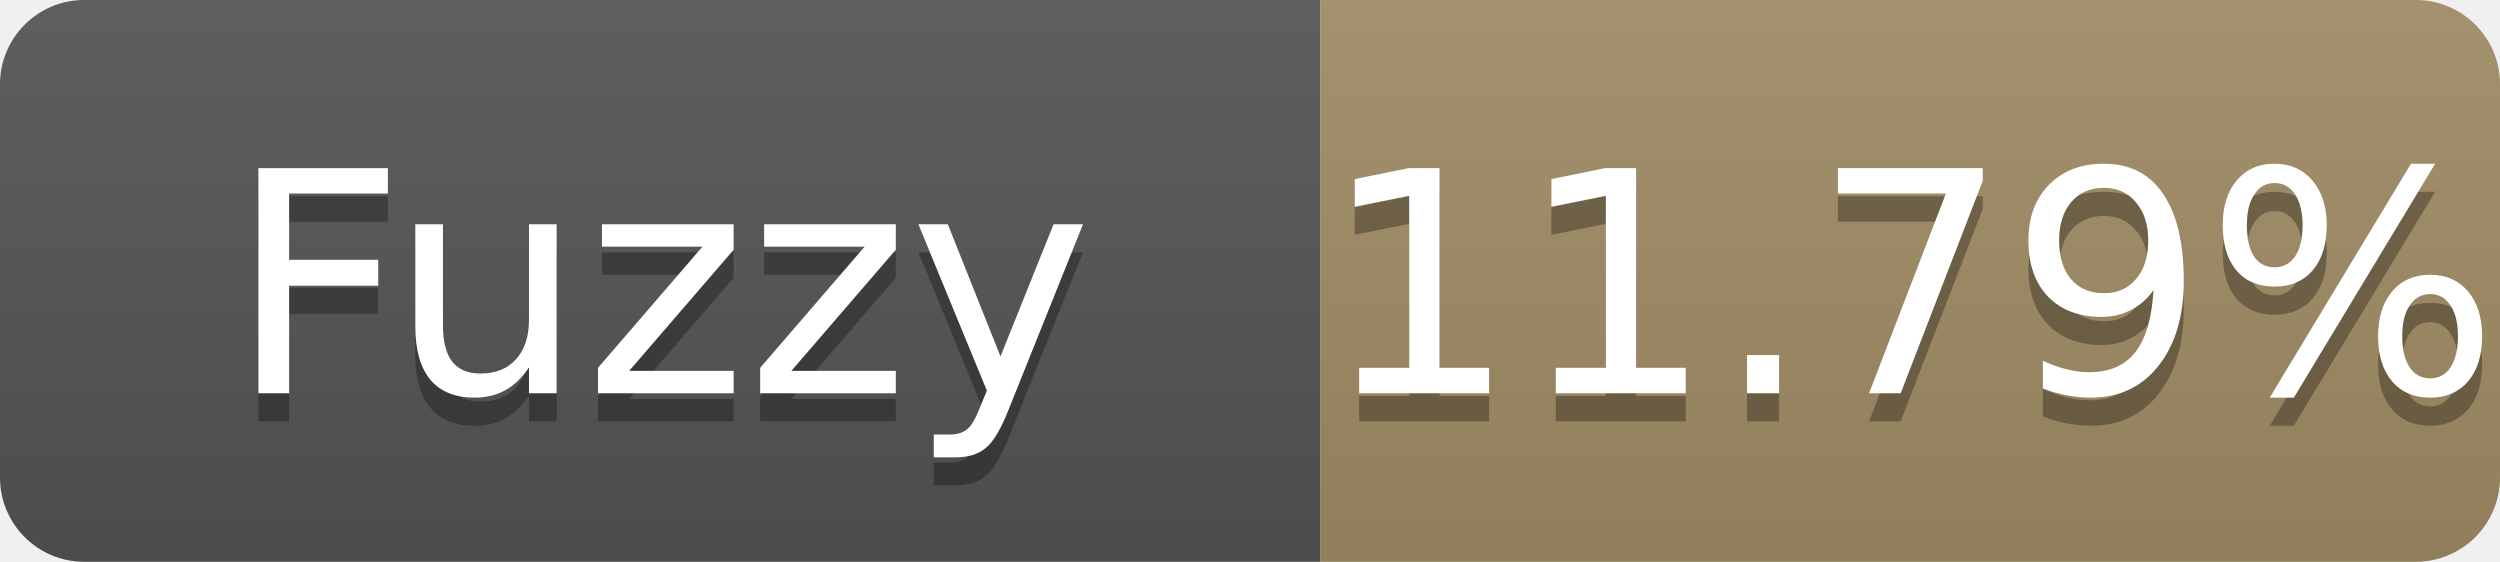
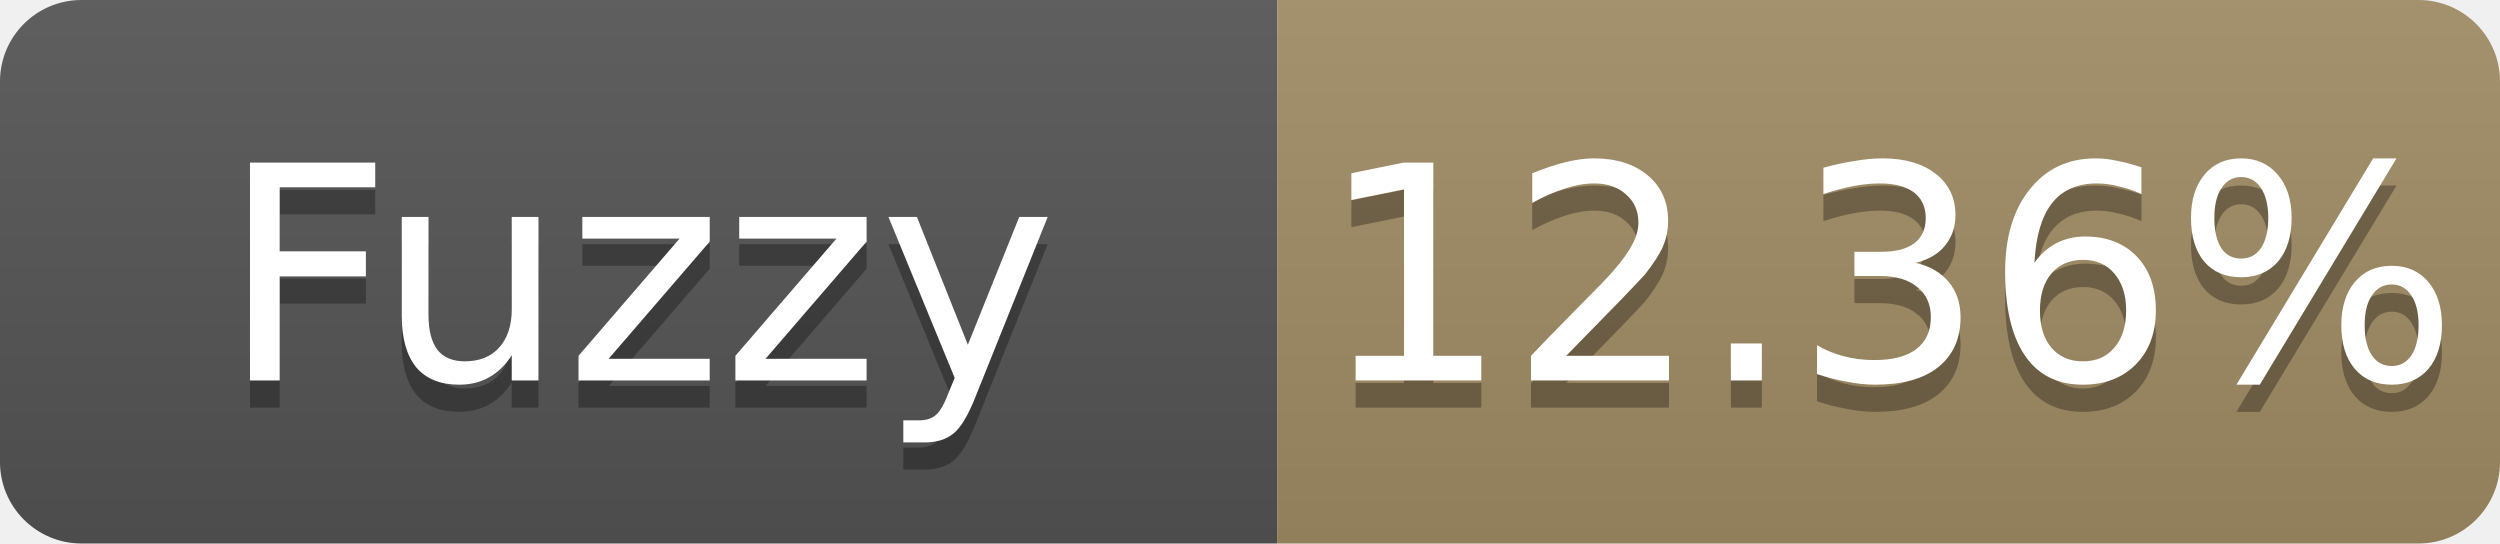
- <svg xmlns="http://www.w3.org/2000/svg" width="89" height="20" role="img" aria-label="Fuzzy: 11.79%">
+ <svg xmlns="http://www.w3.org/2000/svg" width="92" height="20" role="img" aria-label="Fuzzy: 12.36%">
  <linearGradient id="s" x2="0" y2="100%">
    <stop offset="0" stop-color="#bbb" stop-opacity=".1" />
    <stop offset="1" stop-opacity=".1" />
  </linearGradient>
  <clipPath id="r">
-     <rect width="89" height="20" rx="3" fill="#fff" />
+     <rect width="92" height="20" rx="3" fill="#fff" />
  </clipPath>
  <g clip-path="url(#r)">
    <rect width="47" height="20" fill="#555" />
-     <rect x="47" width="42" height="20" fill="#a28c64" />
-     <rect width="89" height="20" fill="url(#s)" />
+     <rect x="47" width="45" height="20" fill="#a28c64" />
+     <rect width="92" height="20" fill="url(#s)" />
  </g>
  <g fill="#fff" text-anchor="middle" font-family="Verdana,Geneva,DejaVu Sans,sans-serif" font-size="11">
    <text x="23.5" y="15" fill="#010101" fill-opacity=".3">Fuzzy</text>
    <text x="23.5" y="14">Fuzzy</text>
-     <text x="68.0" y="15" fill="#010101" fill-opacity=".3">11.79%</text>
-     <text x="68.0" y="14">11.79%</text>
+     <text x="69.5" y="15" fill="#010101" fill-opacity=".3">12.36%</text>
+     <text x="69.5" y="14">12.36%</text>
  </g>
</svg>
